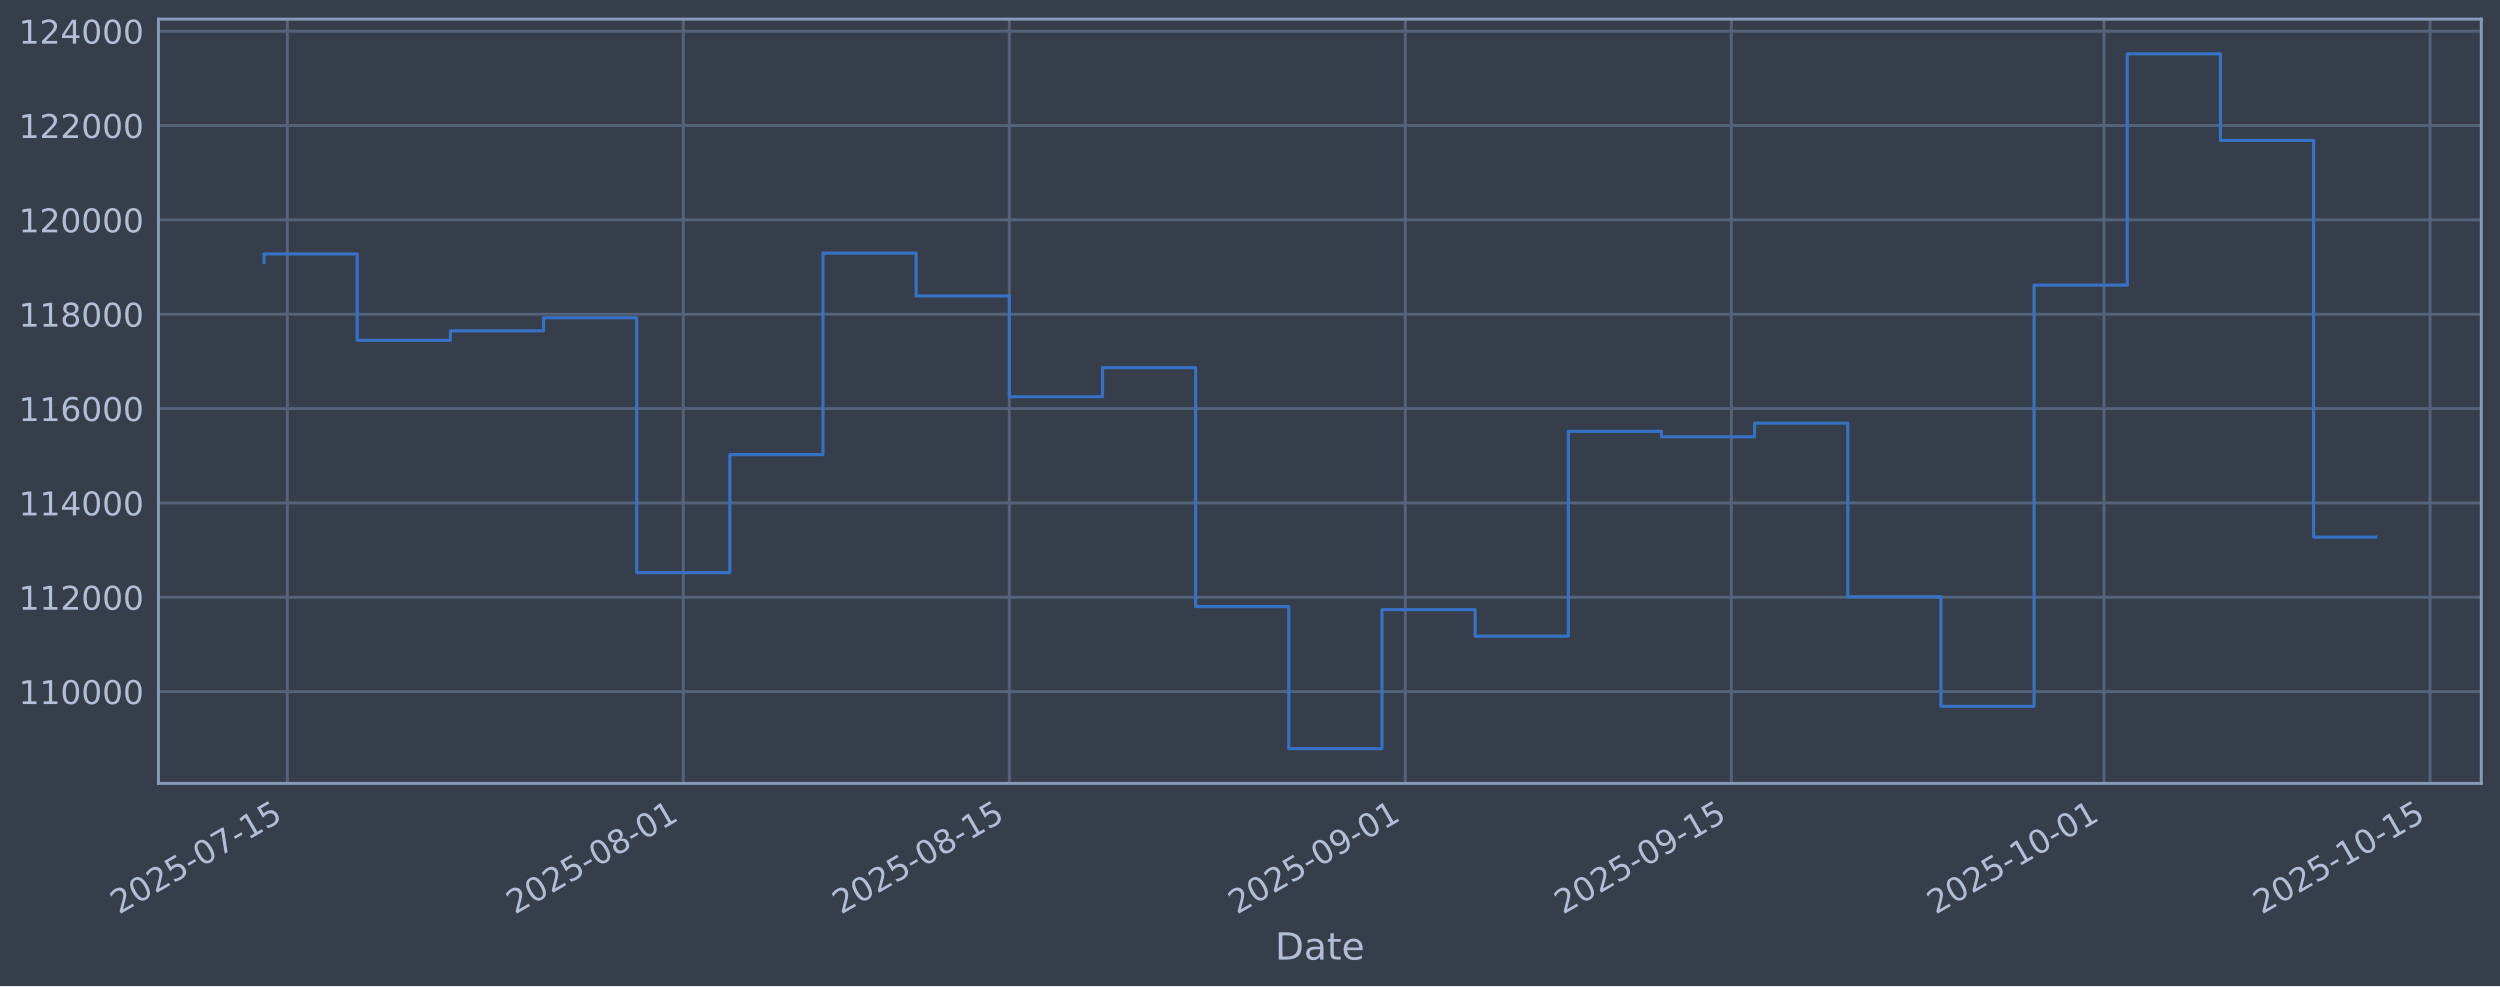
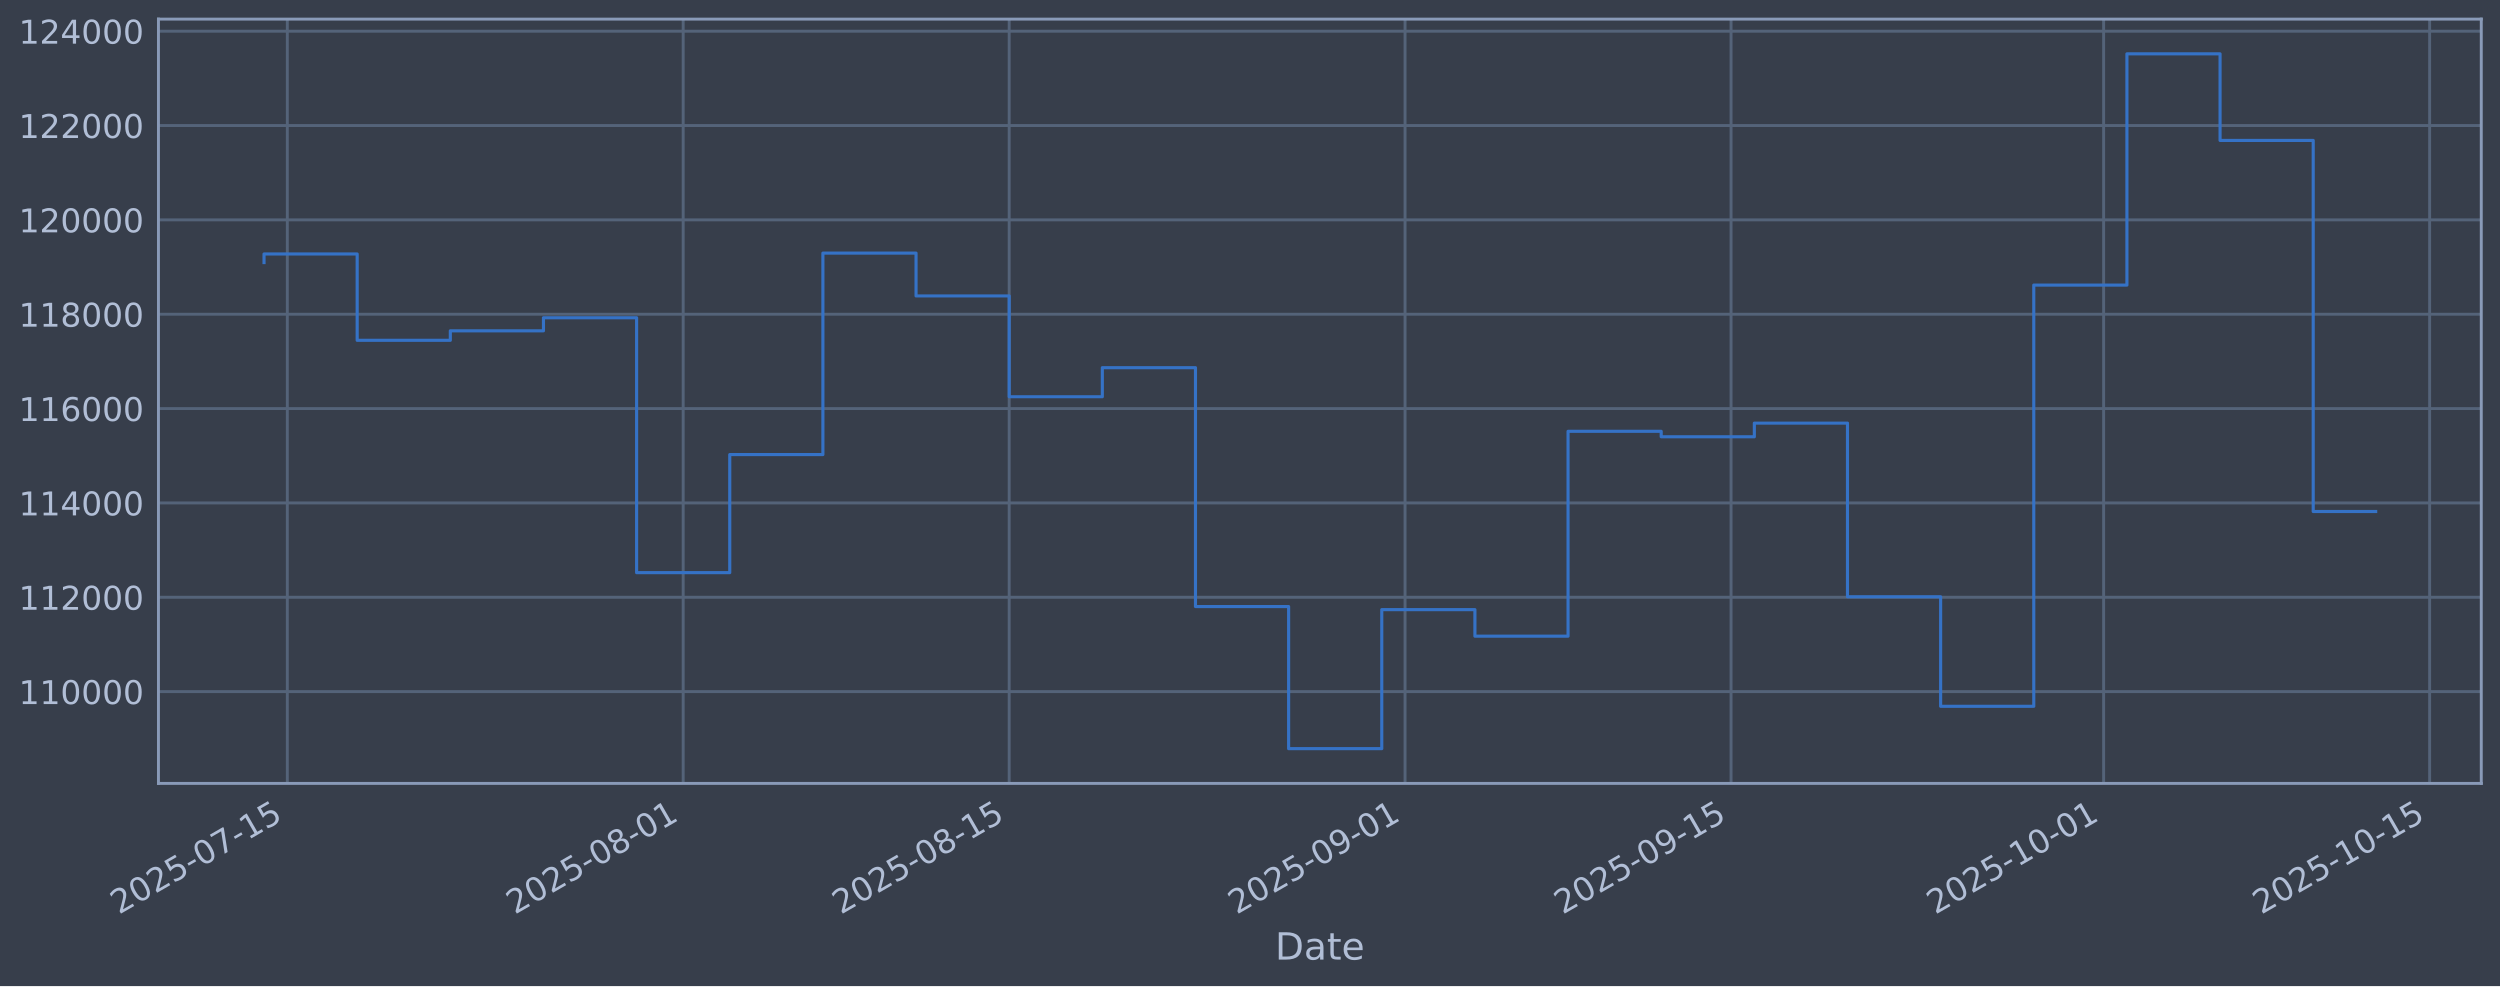
<svg xmlns="http://www.w3.org/2000/svg" xmlns:xlink="http://www.w3.org/1999/xlink" width="960.9pt" height="379.017pt" viewBox="0 0 960.9 379.017" version="1.1">
  <defs>
    <style type="text/css">*{stroke-linejoin: round; stroke-linecap: butt}</style>
  </defs>
  <g id="figure_1">
    <g id="patch_1">
      <path d="M 0 379.017  L 960.9 379.017  L 960.9 0  L 0 0  z " style="fill: #373e4b" />
    </g>
    <g id="axes_1">
      <g id="patch_2">
        <path d="M 60.901 301.107  L 953.701 301.107  L 953.701 7.347  L 60.901 7.347  z " style="fill: #373e4b" />
      </g>
      <g id="matplotlib.axis_1">
        <g id="xtick_1">
          <g id="line2d_1">
-             <path d="M 110.434 301.107  L 110.434 7.347  " clip-path="url(#pb029f1900a)" style="fill: none; stroke: #546379; stroke-width: 1.12; stroke-linecap: square" />
+             <path d="M 110.433 301.107  L 110.433 7.347  " clip-path="url(#p0717f8c552)" style="fill: none; stroke: #546379; stroke-width: 1.12; stroke-linecap: square" />
          </g>
          <g id="line2d_2" />
          <g id="text_1">
-             <g style="fill: #b1bed6" transform="translate(45.70874 351.6113) rotate(-30) scale(0.126 -0.126)">
+             <g style="fill: #b1bed6" transform="translate(45.70706 351.6113) rotate(-30) scale(0.126 -0.126)">
              <defs>
                <path id="DejaVuSans-32" d="M 1228 531  L 3431 531  L 3431 0  L 469 0  L 469 531  Q 828 903 1448 1529  Q 2069 2156 2228 2338  Q 2531 2678 2651 2914  Q 2772 3150 2772 3378  Q 2772 3750 2511 3984  Q 2250 4219 1831 4219  Q 1534 4219 1204 4116  Q 875 4013 500 3803  L 500 4441  Q 881 4594 1212 4672  Q 1544 4750 1819 4750  Q 2544 4750 2975 4387  Q 3406 4025 3406 3419  Q 3406 3131 3298 2873  Q 3191 2616 2906 2266  Q 2828 2175 2409 1742  Q 1991 1309 1228 531  z " transform="scale(0.015625)" />
                <path id="DejaVuSans-30" d="M 2034 4250  Q 1547 4250 1301 3770  Q 1056 3291 1056 2328  Q 1056 1369 1301 889  Q 1547 409 2034 409  Q 2525 409 2770 889  Q 3016 1369 3016 2328  Q 3016 3291 2770 3770  Q 2525 4250 2034 4250  z M 2034 4750  Q 2819 4750 3233 4129  Q 3647 3509 3647 2328  Q 3647 1150 3233 529  Q 2819 -91 2034 -91  Q 1250 -91 836 529  Q 422 1150 422 2328  Q 422 3509 836 4129  Q 1250 4750 2034 4750  z " transform="scale(0.015625)" />
                <path id="DejaVuSans-35" d="M 691 4666  L 3169 4666  L 3169 4134  L 1269 4134  L 1269 2991  Q 1406 3038 1543 3061  Q 1681 3084 1819 3084  Q 2600 3084 3056 2656  Q 3513 2228 3513 1497  Q 3513 744 3044 326  Q 2575 -91 1722 -91  Q 1428 -91 1123 -41  Q 819 9 494 109  L 494 744  Q 775 591 1075 516  Q 1375 441 1709 441  Q 2250 441 2565 725  Q 2881 1009 2881 1497  Q 2881 1984 2565 2268  Q 2250 2553 1709 2553  Q 1456 2553 1204 2497  Q 953 2441 691 2322  L 691 4666  z " transform="scale(0.015625)" />
                <path id="DejaVuSans-2d" d="M 313 2009  L 1997 2009  L 1997 1497  L 313 1497  L 313 2009  z " transform="scale(0.015625)" />
                <path id="DejaVuSans-37" d="M 525 4666  L 3525 4666  L 3525 4397  L 1831 0  L 1172 0  L 2766 4134  L 525 4134  L 525 4666  z " transform="scale(0.015625)" />
                <path id="DejaVuSans-31" d="M 794 531  L 1825 531  L 1825 4091  L 703 3866  L 703 4441  L 1819 4666  L 2450 4666  L 2450 531  L 3481 531  L 3481 0  L 794 0  L 794 531  z " transform="scale(0.015625)" />
              </defs>
              <use xlink:href="#DejaVuSans-32" />
              <use xlink:href="#DejaVuSans-30" transform="translate(63.62305 0)" />
              <use xlink:href="#DejaVuSans-32" transform="translate(127.2461 0)" />
              <use xlink:href="#DejaVuSans-35" transform="translate(190.8691 0)" />
              <use xlink:href="#DejaVuSans-2d" transform="translate(254.4922 0)" />
              <use xlink:href="#DejaVuSans-30" transform="translate(290.5762 0)" />
              <use xlink:href="#DejaVuSans-37" transform="translate(354.1992 0)" />
              <use xlink:href="#DejaVuSans-2d" transform="translate(417.8223 0)" />
              <use xlink:href="#DejaVuSans-31" transform="translate(453.9062 0)" />
              <use xlink:href="#DejaVuSans-35" transform="translate(517.5293 0)" />
            </g>
          </g>
        </g>
        <g id="xtick_2">
          <g id="line2d_3">
-             <path d="M 262.617 301.107  L 262.617 7.347  " clip-path="url(#pb029f1900a)" style="fill: none; stroke: #546379; stroke-width: 1.12; stroke-linecap: square" />
+             <path d="M 262.587 301.107  L 262.587 7.347  " clip-path="url(#p0717f8c552)" style="fill: none; stroke: #546379; stroke-width: 1.12; stroke-linecap: square" />
          </g>
          <g id="line2d_4" />
          <g id="text_2">
-             <g style="fill: #b1bed6" transform="translate(197.8916 351.6113) rotate(-30) scale(0.126 -0.126)">
+             <g style="fill: #b1bed6" transform="translate(197.8612 351.6113) rotate(-30) scale(0.126 -0.126)">
              <defs>
                <path id="DejaVuSans-38" d="M 2034 2216  Q 1584 2216 1326 1975  Q 1069 1734 1069 1313  Q 1069 891 1326 650  Q 1584 409 2034 409  Q 2484 409 2743 651  Q 3003 894 3003 1313  Q 3003 1734 2745 1975  Q 2488 2216 2034 2216  z M 1403 2484  Q 997 2584 770 2862  Q 544 3141 544 3541  Q 544 4100 942 4425  Q 1341 4750 2034 4750  Q 2731 4750 3128 4425  Q 3525 4100 3525 3541  Q 3525 3141 3298 2862  Q 3072 2584 2669 2484  Q 3125 2378 3379 2068  Q 3634 1759 3634 1313  Q 3634 634 3220 271  Q 2806 -91 2034 -91  Q 1263 -91 848 271  Q 434 634 434 1313  Q 434 1759 690 2068  Q 947 2378 1403 2484  z M 1172 3481  Q 1172 3119 1398 2916  Q 1625 2713 2034 2713  Q 2441 2713 2670 2916  Q 2900 3119 2900 3481  Q 2900 3844 2670 4047  Q 2441 4250 2034 4250  Q 1625 4250 1398 4047  Q 1172 3844 1172 3481  z " transform="scale(0.015625)" />
              </defs>
              <use xlink:href="#DejaVuSans-32" />
              <use xlink:href="#DejaVuSans-30" transform="translate(63.62305 0)" />
              <use xlink:href="#DejaVuSans-32" transform="translate(127.2461 0)" />
              <use xlink:href="#DejaVuSans-35" transform="translate(190.8691 0)" />
              <use xlink:href="#DejaVuSans-2d" transform="translate(254.4922 0)" />
              <use xlink:href="#DejaVuSans-30" transform="translate(290.5762 0)" />
              <use xlink:href="#DejaVuSans-38" transform="translate(354.1992 0)" />
              <use xlink:href="#DejaVuSans-2d" transform="translate(417.8223 0)" />
              <use xlink:href="#DejaVuSans-30" transform="translate(453.9062 0)" />
              <use xlink:href="#DejaVuSans-31" transform="translate(517.5293 0)" />
            </g>
          </g>
        </g>
        <g id="xtick_3">
          <g id="line2d_5">
-             <path d="M 387.944 301.107  L 387.944 7.347  " clip-path="url(#pb029f1900a)" style="fill: none; stroke: #546379; stroke-width: 1.12; stroke-linecap: square" />
+             <path d="M 387.89 301.107  L 387.89 7.347  " clip-path="url(#p0717f8c552)" style="fill: none; stroke: #546379; stroke-width: 1.12; stroke-linecap: square" />
          </g>
          <g id="line2d_6" />
          <g id="text_3">
-             <g style="fill: #b1bed6" transform="translate(323.2187 351.6113) rotate(-30) scale(0.126 -0.126)">
+             <g style="fill: #b1bed6" transform="translate(323.1647 351.6113) rotate(-30) scale(0.126 -0.126)">
              <use xlink:href="#DejaVuSans-32" />
              <use xlink:href="#DejaVuSans-30" transform="translate(63.62305 0)" />
              <use xlink:href="#DejaVuSans-32" transform="translate(127.2461 0)" />
              <use xlink:href="#DejaVuSans-35" transform="translate(190.8691 0)" />
              <use xlink:href="#DejaVuSans-2d" transform="translate(254.4922 0)" />
              <use xlink:href="#DejaVuSans-30" transform="translate(290.5762 0)" />
              <use xlink:href="#DejaVuSans-38" transform="translate(354.1992 0)" />
              <use xlink:href="#DejaVuSans-2d" transform="translate(417.8223 0)" />
              <use xlink:href="#DejaVuSans-31" transform="translate(453.9062 0)" />
              <use xlink:href="#DejaVuSans-35" transform="translate(517.5293 0)" />
            </g>
          </g>
        </g>
        <g id="xtick_4">
          <g id="line2d_7">
-             <path d="M 540.127 301.107  L 540.127 7.347  " clip-path="url(#pb029f1900a)" style="fill: none; stroke: #546379; stroke-width: 1.12; stroke-linecap: square" />
+             <path d="M 540.044 301.107  L 540.044 7.347  " clip-path="url(#p0717f8c552)" style="fill: none; stroke: #546379; stroke-width: 1.12; stroke-linecap: square" />
          </g>
          <g id="line2d_8" />
          <g id="text_4">
-             <g style="fill: #b1bed6" transform="translate(475.4016 351.6113) rotate(-30) scale(0.126 -0.126)">
+             <g style="fill: #b1bed6" transform="translate(475.3189 351.6113) rotate(-30) scale(0.126 -0.126)">
              <defs>
                <path id="DejaVuSans-39" d="M 703 97  L 703 672  Q 941 559 1184 500  Q 1428 441 1663 441  Q 2288 441 2617 861  Q 2947 1281 2994 2138  Q 2813 1869 2534 1725  Q 2256 1581 1919 1581  Q 1219 1581 811 2004  Q 403 2428 403 3163  Q 403 3881 828 4315  Q 1253 4750 1959 4750  Q 2769 4750 3195 4129  Q 3622 3509 3622 2328  Q 3622 1225 3098 567  Q 2575 -91 1691 -91  Q 1453 -91 1209 -44  Q 966 3 703 97  z M 1959 2075  Q 2384 2075 2632 2365  Q 2881 2656 2881 3163  Q 2881 3666 2632 3958  Q 2384 4250 1959 4250  Q 1534 4250 1286 3958  Q 1038 3666 1038 3163  Q 1038 2656 1286 2365  Q 1534 2075 1959 2075  z " transform="scale(0.015625)" />
              </defs>
              <use xlink:href="#DejaVuSans-32" />
              <use xlink:href="#DejaVuSans-30" transform="translate(63.62305 0)" />
              <use xlink:href="#DejaVuSans-32" transform="translate(127.2461 0)" />
              <use xlink:href="#DejaVuSans-35" transform="translate(190.8691 0)" />
              <use xlink:href="#DejaVuSans-2d" transform="translate(254.4922 0)" />
              <use xlink:href="#DejaVuSans-30" transform="translate(290.5762 0)" />
              <use xlink:href="#DejaVuSans-39" transform="translate(354.1992 0)" />
              <use xlink:href="#DejaVuSans-2d" transform="translate(417.8223 0)" />
              <use xlink:href="#DejaVuSans-30" transform="translate(453.9062 0)" />
              <use xlink:href="#DejaVuSans-31" transform="translate(517.5293 0)" />
            </g>
          </g>
        </g>
        <g id="xtick_5">
          <g id="line2d_9">
-             <path d="M 665.454 301.107  L 665.454 7.347  " clip-path="url(#pb029f1900a)" style="fill: none; stroke: #546379; stroke-width: 1.12; stroke-linecap: square" />
+             <path d="M 665.348 301.107  L 665.348 7.347  " clip-path="url(#p0717f8c552)" style="fill: none; stroke: #546379; stroke-width: 1.12; stroke-linecap: square" />
          </g>
          <g id="line2d_10" />
          <g id="text_5">
-             <g style="fill: #b1bed6" transform="translate(600.7287 351.6113) rotate(-30) scale(0.126 -0.126)">
+             <g style="fill: #b1bed6" transform="translate(600.6223 351.6113) rotate(-30) scale(0.126 -0.126)">
              <use xlink:href="#DejaVuSans-32" />
              <use xlink:href="#DejaVuSans-30" transform="translate(63.62305 0)" />
              <use xlink:href="#DejaVuSans-32" transform="translate(127.2461 0)" />
              <use xlink:href="#DejaVuSans-35" transform="translate(190.8691 0)" />
              <use xlink:href="#DejaVuSans-2d" transform="translate(254.4922 0)" />
              <use xlink:href="#DejaVuSans-30" transform="translate(290.5762 0)" />
              <use xlink:href="#DejaVuSans-39" transform="translate(354.1992 0)" />
              <use xlink:href="#DejaVuSans-2d" transform="translate(417.8223 0)" />
              <use xlink:href="#DejaVuSans-31" transform="translate(453.9062 0)" />
              <use xlink:href="#DejaVuSans-35" transform="translate(517.5293 0)" />
            </g>
          </g>
        </g>
        <g id="xtick_6">
          <g id="line2d_11">
-             <path d="M 808.685 301.107  L 808.685 7.347  " clip-path="url(#pb029f1900a)" style="fill: none; stroke: #546379; stroke-width: 1.12; stroke-linecap: square" />
+             <path d="M 808.552 301.107  L 808.552 7.347  " clip-path="url(#p0717f8c552)" style="fill: none; stroke: #546379; stroke-width: 1.12; stroke-linecap: square" />
          </g>
          <g id="line2d_12" />
          <g id="text_6">
-             <g style="fill: #b1bed6" transform="translate(743.9596 351.6113) rotate(-30) scale(0.126 -0.126)">
+             <g style="fill: #b1bed6" transform="translate(743.8263 351.6113) rotate(-30) scale(0.126 -0.126)">
              <use xlink:href="#DejaVuSans-32" />
              <use xlink:href="#DejaVuSans-30" transform="translate(63.62305 0)" />
              <use xlink:href="#DejaVuSans-32" transform="translate(127.2461 0)" />
              <use xlink:href="#DejaVuSans-35" transform="translate(190.8691 0)" />
              <use xlink:href="#DejaVuSans-2d" transform="translate(254.4922 0)" />
              <use xlink:href="#DejaVuSans-31" transform="translate(290.5762 0)" />
              <use xlink:href="#DejaVuSans-30" transform="translate(354.1992 0)" />
              <use xlink:href="#DejaVuSans-2d" transform="translate(417.8223 0)" />
              <use xlink:href="#DejaVuSans-30" transform="translate(453.9062 0)" />
              <use xlink:href="#DejaVuSans-31" transform="translate(517.5293 0)" />
            </g>
          </g>
        </g>
        <g id="xtick_7">
          <g id="line2d_13">
-             <path d="M 934.012 301.107  L 934.012 7.347  " clip-path="url(#pb029f1900a)" style="fill: none; stroke: #546379; stroke-width: 1.12; stroke-linecap: square" />
+             <path d="M 933.855 301.107  L 933.855 7.347  " clip-path="url(#p0717f8c552)" style="fill: none; stroke: #546379; stroke-width: 1.12; stroke-linecap: square" />
          </g>
          <g id="line2d_14" />
          <g id="text_7">
-             <g style="fill: #b1bed6" transform="translate(869.2867 351.6113) rotate(-30) scale(0.126 -0.126)">
+             <g style="fill: #b1bed6" transform="translate(869.1297 351.6113) rotate(-30) scale(0.126 -0.126)">
              <use xlink:href="#DejaVuSans-32" />
              <use xlink:href="#DejaVuSans-30" transform="translate(63.62305 0)" />
              <use xlink:href="#DejaVuSans-32" transform="translate(127.2461 0)" />
              <use xlink:href="#DejaVuSans-35" transform="translate(190.8691 0)" />
              <use xlink:href="#DejaVuSans-2d" transform="translate(254.4922 0)" />
              <use xlink:href="#DejaVuSans-31" transform="translate(290.5762 0)" />
              <use xlink:href="#DejaVuSans-30" transform="translate(354.1992 0)" />
              <use xlink:href="#DejaVuSans-2d" transform="translate(417.8223 0)" />
              <use xlink:href="#DejaVuSans-31" transform="translate(453.9062 0)" />
              <use xlink:href="#DejaVuSans-35" transform="translate(517.5293 0)" />
            </g>
          </g>
        </g>
        <g id="text_8">
          <g style="fill: #b1bed6" transform="translate(490.0914 368.8224) scale(0.144 -0.144)">
            <defs>
              <path id="DejaVuSans-44" d="M 1259 4147  L 1259 519  L 2022 519  Q 2988 519 3436 956  Q 3884 1394 3884 2338  Q 3884 3275 3436 3711  Q 2988 4147 2022 4147  L 1259 4147  z M 628 4666  L 1925 4666  Q 3281 4666 3915 4102  Q 4550 3538 4550 2338  Q 4550 1131 3912 565  Q 3275 0 1925 0  L 628 0  L 628 4666  z " transform="scale(0.015625)" />
              <path id="DejaVuSans-61" d="M 2194 1759  Q 1497 1759 1228 1600  Q 959 1441 959 1056  Q 959 750 1161 570  Q 1363 391 1709 391  Q 2188 391 2477 730  Q 2766 1069 2766 1631  L 2766 1759  L 2194 1759  z M 3341 1997  L 3341 0  L 2766 0  L 2766 531  Q 2569 213 2275 61  Q 1981 -91 1556 -91  Q 1019 -91 701 211  Q 384 513 384 1019  Q 384 1609 779 1909  Q 1175 2209 1959 2209  L 2766 2209  L 2766 2266  Q 2766 2663 2505 2880  Q 2244 3097 1772 3097  Q 1472 3097 1187 3025  Q 903 2953 641 2809  L 641 3341  Q 956 3463 1253 3523  Q 1550 3584 1831 3584  Q 2591 3584 2966 3190  Q 3341 2797 3341 1997  z " transform="scale(0.015625)" />
              <path id="DejaVuSans-74" d="M 1172 4494  L 1172 3500  L 2356 3500  L 2356 3053  L 1172 3053  L 1172 1153  Q 1172 725 1289 603  Q 1406 481 1766 481  L 2356 481  L 2356 0  L 1766 0  Q 1100 0 847 248  Q 594 497 594 1153  L 594 3053  L 172 3053  L 172 3500  L 594 3500  L 594 4494  L 1172 4494  z " transform="scale(0.015625)" />
              <path id="DejaVuSans-65" d="M 3597 1894  L 3597 1613  L 953 1613  Q 991 1019 1311 708  Q 1631 397 2203 397  Q 2534 397 2845 478  Q 3156 559 3463 722  L 3463 178  Q 3153 47 2828 -22  Q 2503 -91 2169 -91  Q 1331 -91 842 396  Q 353 884 353 1716  Q 353 2575 817 3079  Q 1281 3584 2069 3584  Q 2775 3584 3186 3129  Q 3597 2675 3597 1894  z M 3022 2063  Q 3016 2534 2758 2815  Q 2500 3097 2075 3097  Q 1594 3097 1305 2825  Q 1016 2553 972 2059  L 3022 2063  z " transform="scale(0.015625)" />
            </defs>
            <use xlink:href="#DejaVuSans-44" />
            <use xlink:href="#DejaVuSans-61" transform="translate(77.00195 0)" />
            <use xlink:href="#DejaVuSans-74" transform="translate(138.2812 0)" />
            <use xlink:href="#DejaVuSans-65" transform="translate(177.4902 0)" />
          </g>
        </g>
      </g>
      <g id="matplotlib.axis_2">
        <g id="ytick_1">
          <g id="line2d_15">
-             <path d="M 60.901 265.829  L 953.701 265.829  " clip-path="url(#pb029f1900a)" style="fill: none; stroke: #546379; stroke-width: 1.12; stroke-linecap: square" />
+             <path d="M 60.901 265.829  L 953.701 265.829  " clip-path="url(#p0717f8c552)" style="fill: none; stroke: #546379; stroke-width: 1.12; stroke-linecap: square" />
          </g>
          <g id="line2d_16" />
          <g id="text_9">
            <g style="fill: #b1bed6" transform="translate(7.2 270.6164) scale(0.126 -0.126)">
              <use xlink:href="#DejaVuSans-31" />
              <use xlink:href="#DejaVuSans-31" transform="translate(63.62305 0)" />
              <use xlink:href="#DejaVuSans-30" transform="translate(127.2461 0)" />
              <use xlink:href="#DejaVuSans-30" transform="translate(190.8691 0)" />
              <use xlink:href="#DejaVuSans-30" transform="translate(254.4922 0)" />
              <use xlink:href="#DejaVuSans-30" transform="translate(318.1152 0)" />
            </g>
          </g>
        </g>
        <g id="ytick_2">
          <g id="line2d_17">
-             <path d="M 60.901 229.566  L 953.701 229.566  " clip-path="url(#pb029f1900a)" style="fill: none; stroke: #546379; stroke-width: 1.12; stroke-linecap: square" />
+             <path d="M 60.901 229.566  L 953.701 229.566  " clip-path="url(#p0717f8c552)" style="fill: none; stroke: #546379; stroke-width: 1.12; stroke-linecap: square" />
          </g>
          <g id="line2d_18" />
          <g id="text_10">
            <g style="fill: #b1bed6" transform="translate(7.2 234.3532) scale(0.126 -0.126)">
              <use xlink:href="#DejaVuSans-31" />
              <use xlink:href="#DejaVuSans-31" transform="translate(63.62305 0)" />
              <use xlink:href="#DejaVuSans-32" transform="translate(127.2461 0)" />
              <use xlink:href="#DejaVuSans-30" transform="translate(190.8691 0)" />
              <use xlink:href="#DejaVuSans-30" transform="translate(254.4922 0)" />
              <use xlink:href="#DejaVuSans-30" transform="translate(318.1152 0)" />
            </g>
          </g>
        </g>
        <g id="ytick_3">
          <g id="line2d_19">
-             <path d="M 60.901 193.303  L 953.701 193.303  " clip-path="url(#pb029f1900a)" style="fill: none; stroke: #546379; stroke-width: 1.12; stroke-linecap: square" />
+             <path d="M 60.901 193.303  L 953.701 193.303  " clip-path="url(#p0717f8c552)" style="fill: none; stroke: #546379; stroke-width: 1.12; stroke-linecap: square" />
          </g>
          <g id="line2d_20" />
          <g id="text_11">
            <g style="fill: #b1bed6" transform="translate(7.2 198.09) scale(0.126 -0.126)">
              <defs>
                <path id="DejaVuSans-34" d="M 2419 4116  L 825 1625  L 2419 1625  L 2419 4116  z M 2253 4666  L 3047 4666  L 3047 1625  L 3713 1625  L 3713 1100  L 3047 1100  L 3047 0  L 2419 0  L 2419 1100  L 313 1100  L 313 1709  L 2253 4666  z " transform="scale(0.015625)" />
              </defs>
              <use xlink:href="#DejaVuSans-31" />
              <use xlink:href="#DejaVuSans-31" transform="translate(63.62305 0)" />
              <use xlink:href="#DejaVuSans-34" transform="translate(127.2461 0)" />
              <use xlink:href="#DejaVuSans-30" transform="translate(190.8691 0)" />
              <use xlink:href="#DejaVuSans-30" transform="translate(254.4922 0)" />
              <use xlink:href="#DejaVuSans-30" transform="translate(318.1152 0)" />
            </g>
          </g>
        </g>
        <g id="ytick_4">
          <g id="line2d_21">
-             <path d="M 60.901 157.04  L 953.701 157.04  " clip-path="url(#pb029f1900a)" style="fill: none; stroke: #546379; stroke-width: 1.12; stroke-linecap: square" />
+             <path d="M 60.901 157.04  L 953.701 157.04  " clip-path="url(#p0717f8c552)" style="fill: none; stroke: #546379; stroke-width: 1.12; stroke-linecap: square" />
          </g>
          <g id="line2d_22" />
          <g id="text_12">
            <g style="fill: #b1bed6" transform="translate(7.2 161.8268) scale(0.126 -0.126)">
              <defs>
                <path id="DejaVuSans-36" d="M 2113 2584  Q 1688 2584 1439 2293  Q 1191 2003 1191 1497  Q 1191 994 1439 701  Q 1688 409 2113 409  Q 2538 409 2786 701  Q 3034 994 3034 1497  Q 3034 2003 2786 2293  Q 2538 2584 2113 2584  z M 3366 4563  L 3366 3988  Q 3128 4100 2886 4159  Q 2644 4219 2406 4219  Q 1781 4219 1451 3797  Q 1122 3375 1075 2522  Q 1259 2794 1537 2939  Q 1816 3084 2150 3084  Q 2853 3084 3261 2657  Q 3669 2231 3669 1497  Q 3669 778 3244 343  Q 2819 -91 2113 -91  Q 1303 -91 875 529  Q 447 1150 447 2328  Q 447 3434 972 4092  Q 1497 4750 2381 4750  Q 2619 4750 2861 4703  Q 3103 4656 3366 4563  z " transform="scale(0.015625)" />
              </defs>
              <use xlink:href="#DejaVuSans-31" />
              <use xlink:href="#DejaVuSans-31" transform="translate(63.62305 0)" />
              <use xlink:href="#DejaVuSans-36" transform="translate(127.2461 0)" />
              <use xlink:href="#DejaVuSans-30" transform="translate(190.8691 0)" />
              <use xlink:href="#DejaVuSans-30" transform="translate(254.4922 0)" />
              <use xlink:href="#DejaVuSans-30" transform="translate(318.1152 0)" />
            </g>
          </g>
        </g>
        <g id="ytick_5">
          <g id="line2d_23">
-             <path d="M 60.901 120.777  L 953.701 120.777  " clip-path="url(#pb029f1900a)" style="fill: none; stroke: #546379; stroke-width: 1.12; stroke-linecap: square" />
+             <path d="M 60.901 120.777  L 953.701 120.777  " clip-path="url(#p0717f8c552)" style="fill: none; stroke: #546379; stroke-width: 1.12; stroke-linecap: square" />
          </g>
          <g id="line2d_24" />
          <g id="text_13">
            <g style="fill: #b1bed6" transform="translate(7.2 125.5636) scale(0.126 -0.126)">
              <use xlink:href="#DejaVuSans-31" />
              <use xlink:href="#DejaVuSans-31" transform="translate(63.62305 0)" />
              <use xlink:href="#DejaVuSans-38" transform="translate(127.2461 0)" />
              <use xlink:href="#DejaVuSans-30" transform="translate(190.8691 0)" />
              <use xlink:href="#DejaVuSans-30" transform="translate(254.4922 0)" />
              <use xlink:href="#DejaVuSans-30" transform="translate(318.1152 0)" />
            </g>
          </g>
        </g>
        <g id="ytick_6">
          <g id="line2d_25">
-             <path d="M 60.901 84.513  L 953.701 84.513  " clip-path="url(#pb029f1900a)" style="fill: none; stroke: #546379; stroke-width: 1.12; stroke-linecap: square" />
+             <path d="M 60.901 84.513  L 953.701 84.513  " clip-path="url(#p0717f8c552)" style="fill: none; stroke: #546379; stroke-width: 1.12; stroke-linecap: square" />
          </g>
          <g id="line2d_26" />
          <g id="text_14">
            <g style="fill: #b1bed6" transform="translate(7.2 89.30043) scale(0.126 -0.126)">
              <use xlink:href="#DejaVuSans-31" />
              <use xlink:href="#DejaVuSans-32" transform="translate(63.62305 0)" />
              <use xlink:href="#DejaVuSans-30" transform="translate(127.2461 0)" />
              <use xlink:href="#DejaVuSans-30" transform="translate(190.8691 0)" />
              <use xlink:href="#DejaVuSans-30" transform="translate(254.4922 0)" />
              <use xlink:href="#DejaVuSans-30" transform="translate(318.1152 0)" />
            </g>
          </g>
        </g>
        <g id="ytick_7">
          <g id="line2d_27">
-             <path d="M 60.901 48.25  L 953.701 48.25  " clip-path="url(#pb029f1900a)" style="fill: none; stroke: #546379; stroke-width: 1.12; stroke-linecap: square" />
+             <path d="M 60.901 48.25  L 953.701 48.25  " clip-path="url(#p0717f8c552)" style="fill: none; stroke: #546379; stroke-width: 1.12; stroke-linecap: square" />
          </g>
          <g id="line2d_28" />
          <g id="text_15">
            <g style="fill: #b1bed6" transform="translate(7.2 53.03723) scale(0.126 -0.126)">
              <use xlink:href="#DejaVuSans-31" />
              <use xlink:href="#DejaVuSans-32" transform="translate(63.62305 0)" />
              <use xlink:href="#DejaVuSans-32" transform="translate(127.2461 0)" />
              <use xlink:href="#DejaVuSans-30" transform="translate(190.8691 0)" />
              <use xlink:href="#DejaVuSans-30" transform="translate(254.4922 0)" />
              <use xlink:href="#DejaVuSans-30" transform="translate(318.1152 0)" />
            </g>
          </g>
        </g>
        <g id="ytick_8">
          <g id="line2d_29">
-             <path d="M 60.901 11.987  L 953.701 11.987  " clip-path="url(#pb029f1900a)" style="fill: none; stroke: #546379; stroke-width: 1.12; stroke-linecap: square" />
+             <path d="M 60.901 11.987  L 953.701 11.987  " clip-path="url(#p0717f8c552)" style="fill: none; stroke: #546379; stroke-width: 1.12; stroke-linecap: square" />
          </g>
          <g id="line2d_30" />
          <g id="text_16">
            <g style="fill: #b1bed6" transform="translate(7.2 16.77403) scale(0.126 -0.126)">
              <use xlink:href="#DejaVuSans-31" />
              <use xlink:href="#DejaVuSans-32" transform="translate(63.62305 0)" />
              <use xlink:href="#DejaVuSans-34" transform="translate(127.2461 0)" />
              <use xlink:href="#DejaVuSans-30" transform="translate(190.8691 0)" />
              <use xlink:href="#DejaVuSans-30" transform="translate(254.4922 0)" />
              <use xlink:href="#DejaVuSans-30" transform="translate(318.1152 0)" />
            </g>
          </g>
        </g>
      </g>
      <g id="line2d_31">
-         <path d="M 101.482 100.915  L 101.482 97.625  L 137.29 97.625  L 137.29 130.807  L 173.098 130.807  L 173.098 127.153  L 208.906 127.153  L 208.906 122.127  L 244.713 122.127  L 244.713 220.107  L 280.521 220.107  L 280.521 174.728  L 316.329 174.728  L 316.329 97.289  L 352.136 97.289  L 352.136 113.743  L 387.944 113.743  L 387.944 152.487  L 423.752 152.487  L 423.752 141.321  L 459.56 141.321  L 459.56 233.129  L 495.367 233.129  L 495.367 287.754  L 531.175 287.754  L 531.175 234.325  L 566.983 234.325  L 566.983 244.516  L 602.791 244.516  L 602.791 165.785  L 638.598 165.785  L 638.598 167.875  L 674.406 167.875  L 674.406 162.635  L 710.214 162.635  L 710.214 229.38  L 746.022 229.38  L 746.022 271.471  L 781.829 271.471  L 781.829 109.577  L 817.637 109.577  L 817.637 20.7  L 853.445 20.7  L 853.445 53.973  L 889.253 53.973  L 889.253 206.442  L 913.119 206.442  " clip-path="url(#pb029f1900a)" style="fill: none; stroke: #3572c6; stroke-width: 1.2; stroke-linecap: square" />
+         <path d="M 101.482 100.915  L 101.482 97.625  L 137.283 97.625  L 137.283 130.807  L 173.084 130.807  L 173.084 127.153  L 208.885 127.153  L 208.885 122.127  L 244.686 122.127  L 244.686 220.107  L 280.487 220.107  L 280.487 174.728  L 316.288 174.728  L 316.288 97.289  L 352.089 97.289  L 352.089 113.743  L 387.89 113.743  L 387.89 152.487  L 423.691 152.487  L 423.691 141.321  L 459.492 141.321  L 459.492 233.129  L 495.293 233.129  L 495.293 287.754  L 531.094 287.754  L 531.094 234.325  L 566.895 234.325  L 566.895 244.516  L 602.696 244.516  L 602.696 165.785  L 638.497 165.785  L 638.497 167.875  L 674.298 167.875  L 674.298 162.635  L 710.099 162.635  L 710.099 229.38  L 745.9 229.38  L 745.9 271.471  L 781.701 271.471  L 781.701 109.577  L 817.502 109.577  L 817.502 20.7  L 853.303 20.7  L 853.303 53.973  L 889.104 53.973  L 889.104 196.6  L 913.119 196.6  " clip-path="url(#p0717f8c552)" style="fill: none; stroke: #3572c6; stroke-width: 1.2; stroke-linecap: square" />
      </g>
      <g id="patch_3">
        <path d="M 60.901 301.107  L 60.901 7.347  " style="fill: none; stroke: #899ab8; stroke-width: 1.12; stroke-linejoin: miter; stroke-linecap: square" />
      </g>
      <g id="patch_4">
        <path d="M 953.701 301.107  L 953.701 7.347  " style="fill: none; stroke: #899ab8; stroke-width: 1.12; stroke-linejoin: miter; stroke-linecap: square" />
      </g>
      <g id="patch_5">
        <path d="M 60.901 301.107  L 953.701 301.107  " style="fill: none; stroke: #899ab8; stroke-width: 1.12; stroke-linejoin: miter; stroke-linecap: square" />
      </g>
      <g id="patch_6">
        <path d="M 60.901 7.347  L 953.701 7.347  " style="fill: none; stroke: #899ab8; stroke-width: 1.12; stroke-linejoin: miter; stroke-linecap: square" />
      </g>
    </g>
  </g>
  <defs>
-     <clipPath id="pb029f1900a">
+     <clipPath id="p0717f8c552">
      <rect x="60.901" y="7.347" width="892.8" height="293.76" />
    </clipPath>
  </defs>
</svg>
